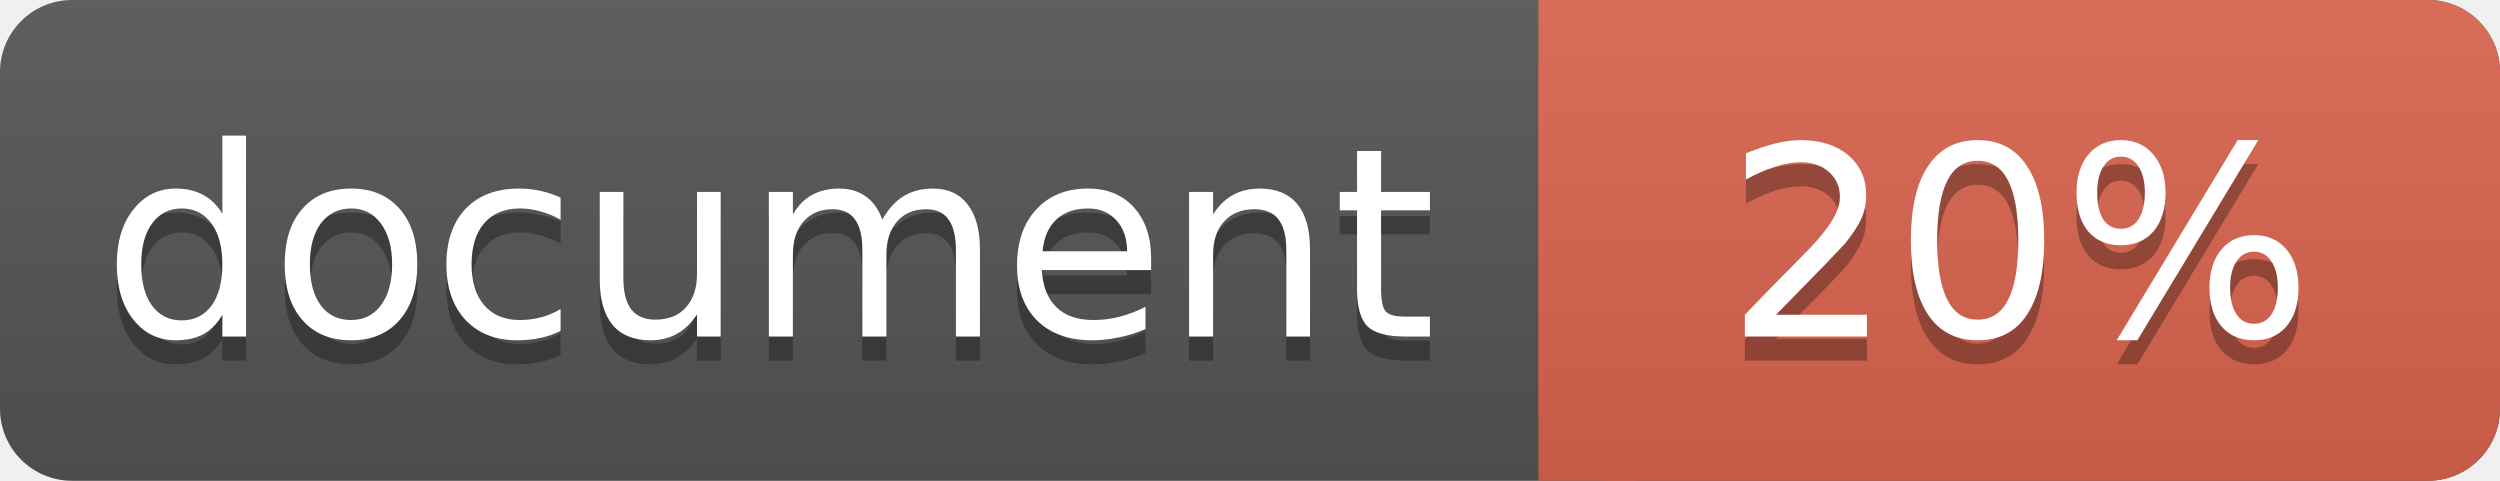
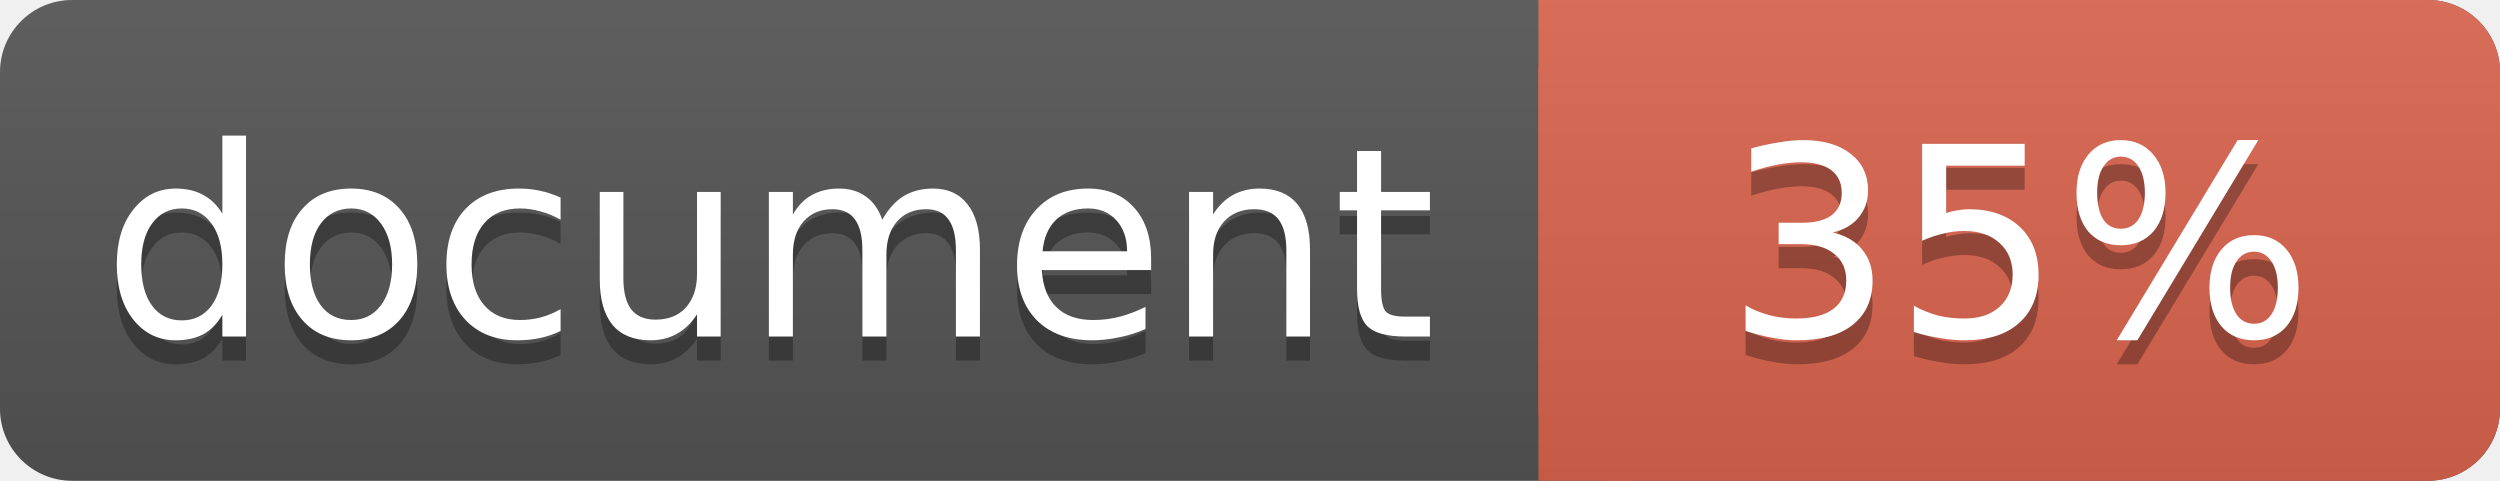
<svg xmlns="http://www.w3.org/2000/svg" width="104" height="20">
  <linearGradient id="a" x2="0" y2="100%">
    <stop offset="0" stop-color="#bbb" stop-opacity=".1" />
    <stop offset="1" stop-opacity=".1" />
  </linearGradient>
  <rect rx="3" width="104" height="20" fill="#555" />
  <rect rx="3" x="64" width="40" height="20" fill="#db654f" />
  <path fill="#db654f" d="M64 0h4v20h-4z" />
  <rect rx="3" width="104" height="20" fill="url(#a)" />
  <g fill="#fff" text-anchor="middle" font-family="DejaVu Sans,Verdana,Geneva,sans-serif" font-size="11">
    <text x="32" y="15" fill="#010101" fill-opacity=".3">document</text>
    <text x="32" y="14">document</text>
-     <text x="84" y="15" fill="#010101" fill-opacity=".3">20%</text>
-     <text x="84" y="14">20%</text>
+     <text x="84" y="15" fill="#010101" fill-opacity=".3">35%</text>
+     <text x="84" y="14">35%</text>
  </g>
</svg>
